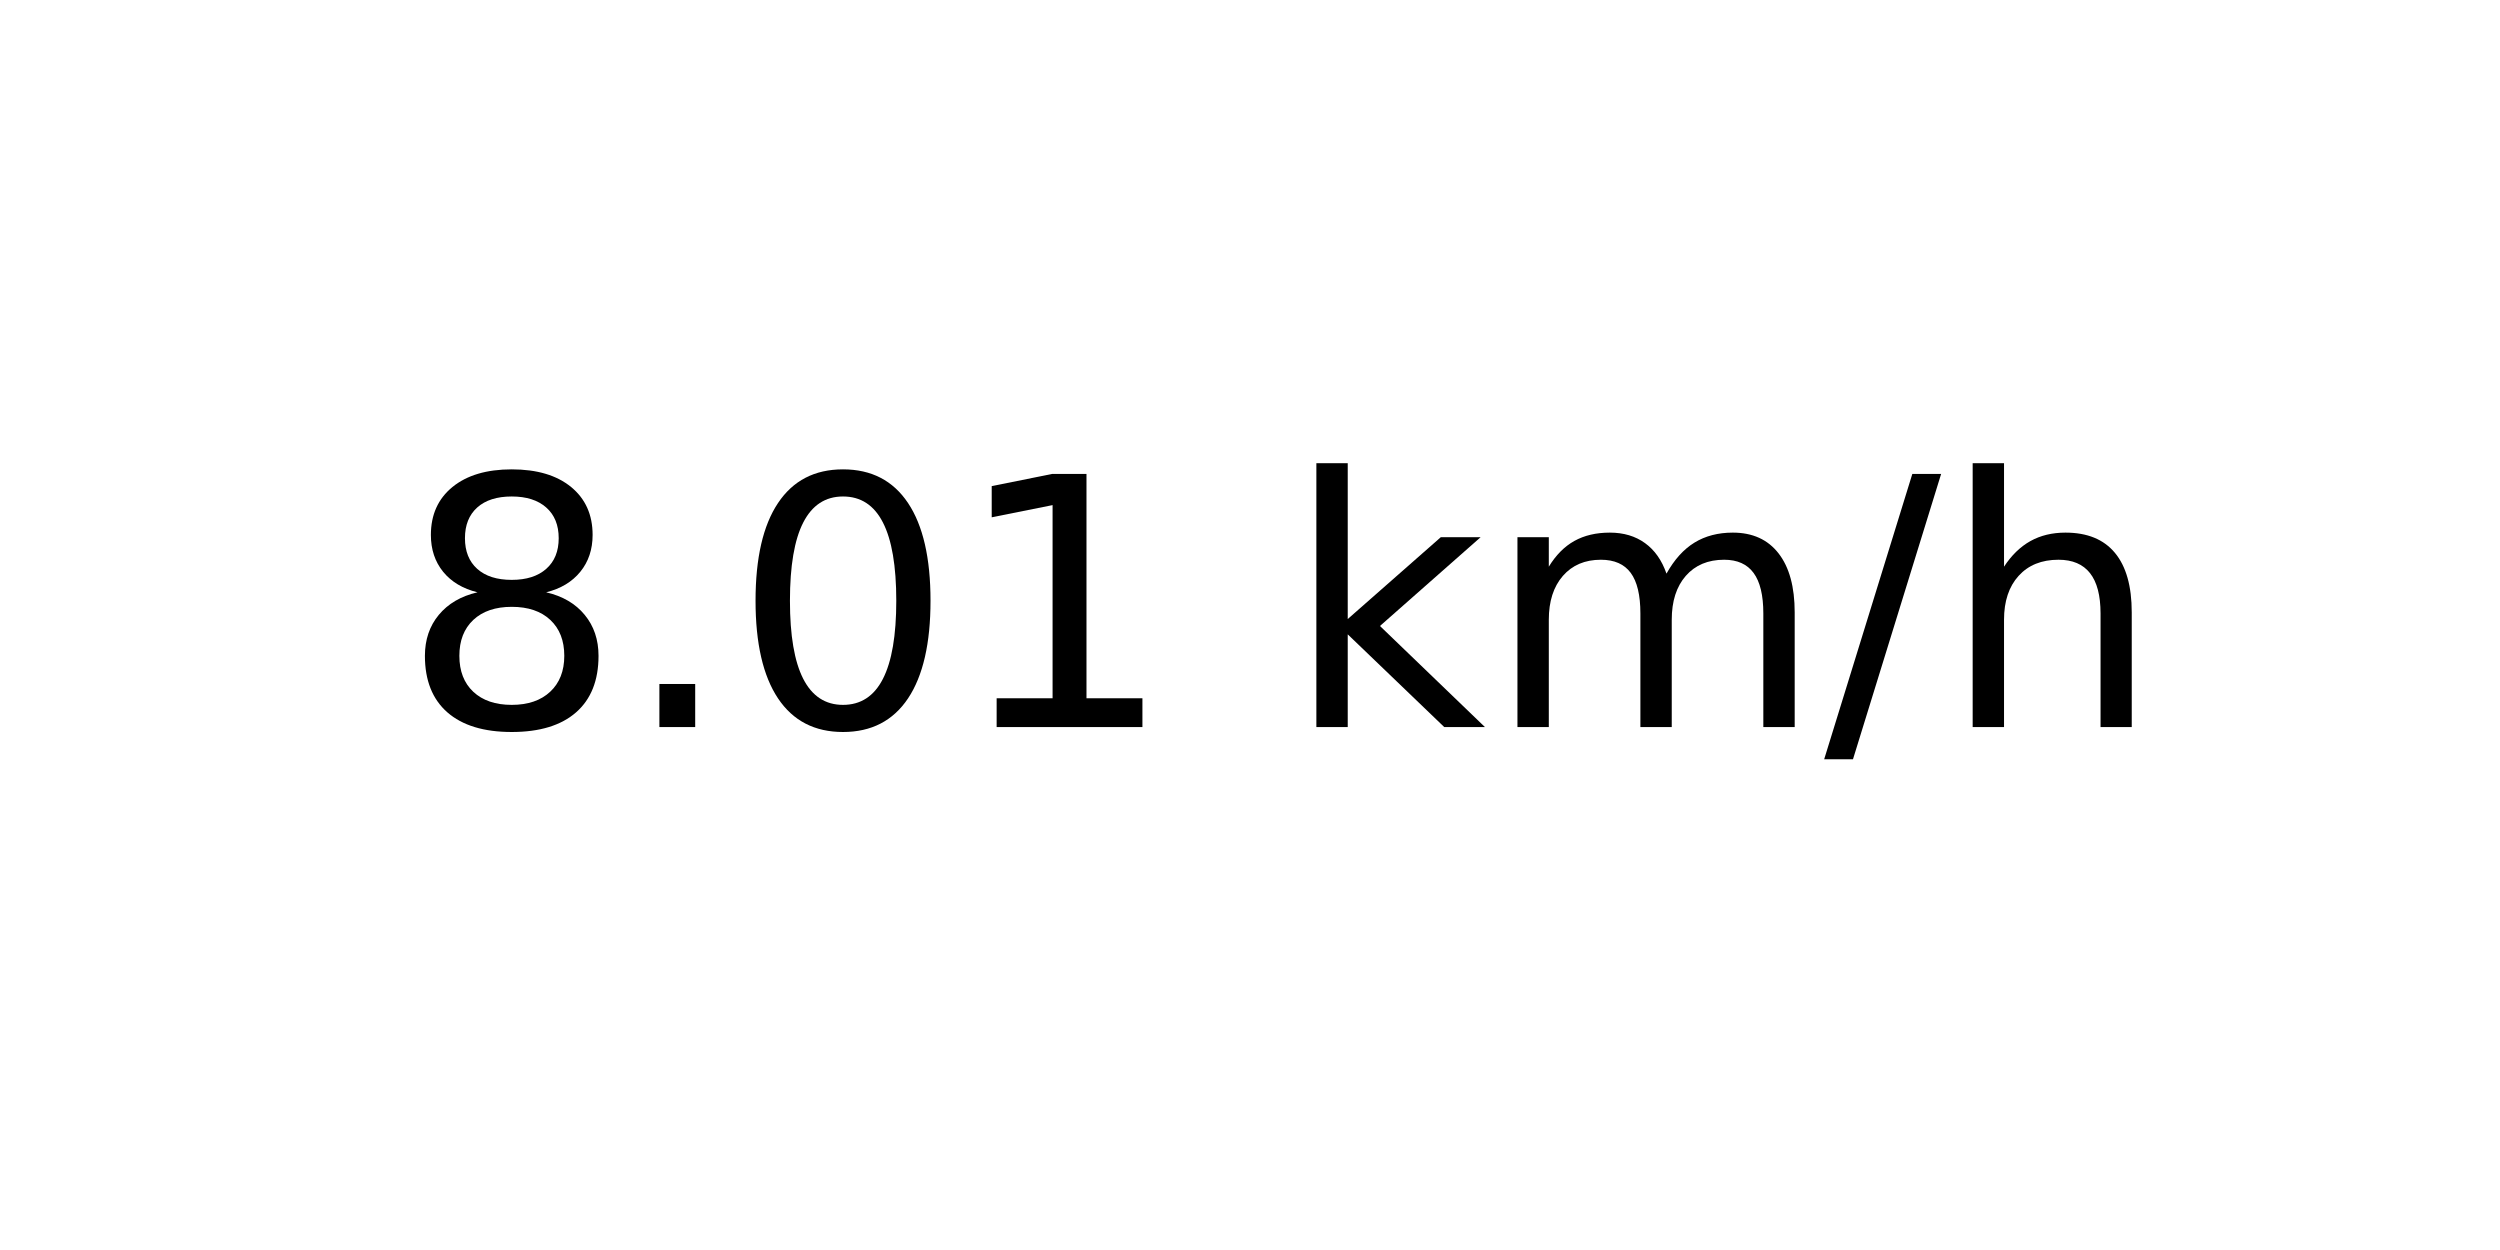
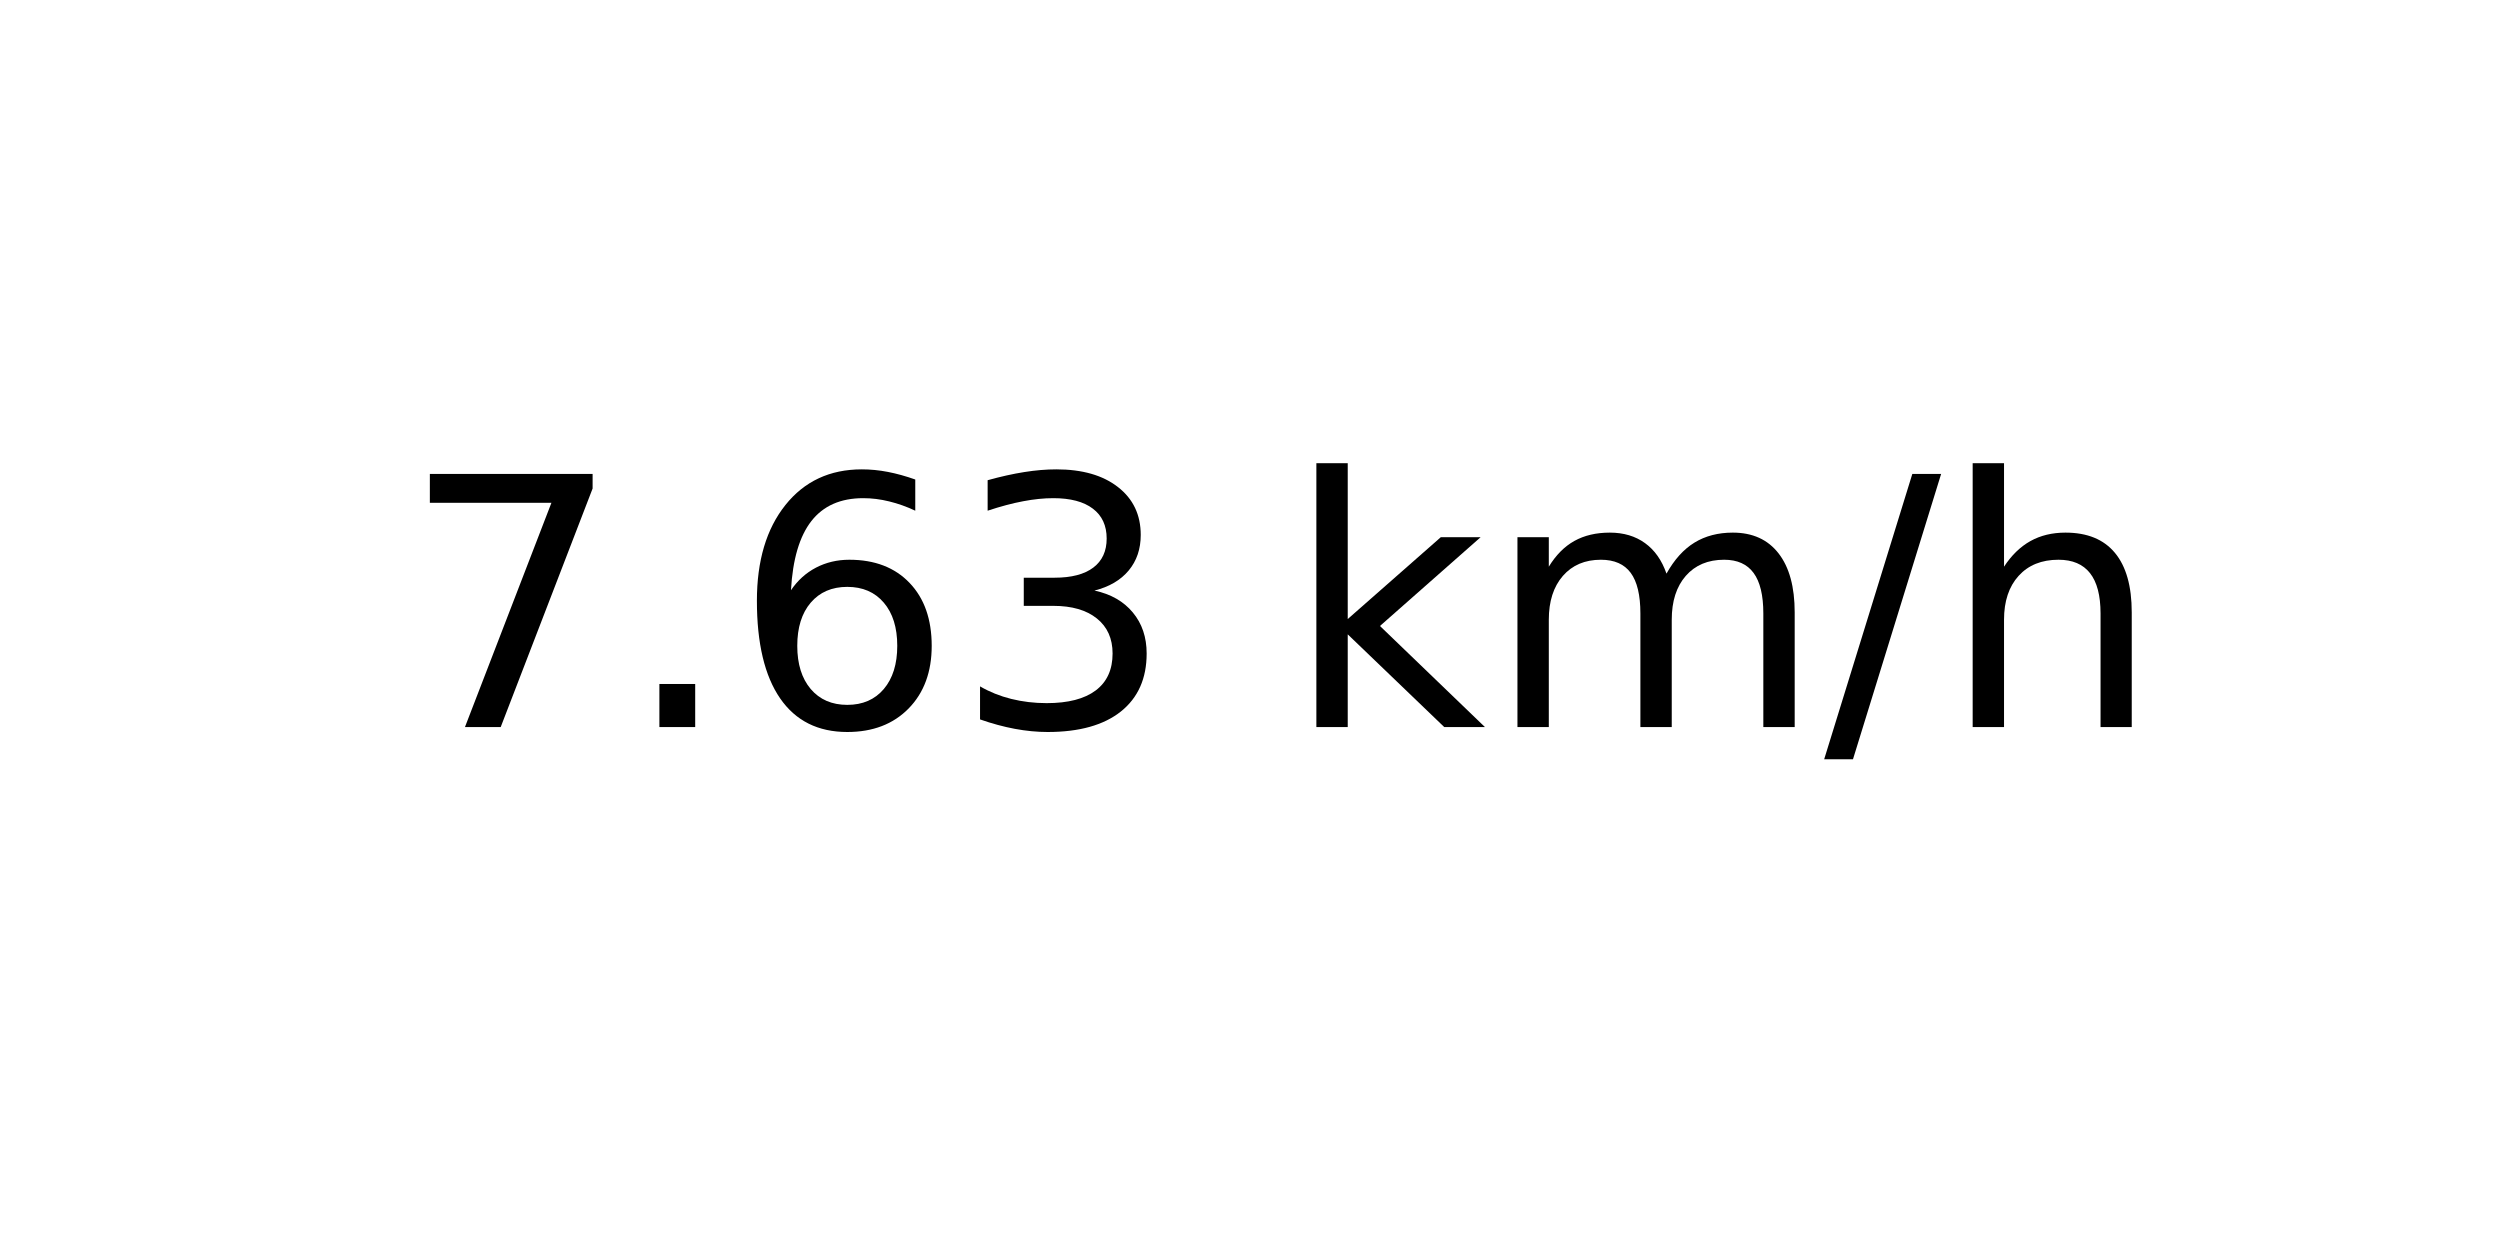
<svg xmlns="http://www.w3.org/2000/svg" xmlns:xlink="http://www.w3.org/1999/xlink" width="72pt" height="36pt" viewBox="0 0 72 36" version="1.1">
  <defs>
    <style type="text/css">*{stroke-linejoin: round; stroke-linecap: butt}</style>
  </defs>
  <g id="figure_1">
    <g id="axes_1">
      <g id="text_1">
        <g transform="translate(11.55937 20.93937) scale(0.1 -0.1)">
          <defs>
-             <path id="DejaVuSans-38" d="M 2034 2216  Q 1584 2216 1326 1975  Q 1069 1734 1069 1313  Q 1069 891 1326 650  Q 1584 409 2034 409  Q 2484 409 2743 651  Q 3003 894 3003 1313  Q 3003 1734 2745 1975  Q 2488 2216 2034 2216  z M 1403 2484  Q 997 2584 770 2862  Q 544 3141 544 3541  Q 544 4100 942 4425  Q 1341 4750 2034 4750  Q 2731 4750 3128 4425  Q 3525 4100 3525 3541  Q 3525 3141 3298 2862  Q 3072 2584 2669 2484  Q 3125 2378 3379 2068  Q 3634 1759 3634 1313  Q 3634 634 3220 271  Q 2806 -91 2034 -91  Q 1263 -91 848 271  Q 434 634 434 1313  Q 434 1759 690 2068  Q 947 2378 1403 2484  z M 1172 3481  Q 1172 3119 1398 2916  Q 1625 2713 2034 2713  Q 2441 2713 2670 2916  Q 2900 3119 2900 3481  Q 2900 3844 2670 4047  Q 2441 4250 2034 4250  Q 1625 4250 1398 4047  Q 1172 3844 1172 3481  z " transform="scale(0.015625)" />
+             <path id="DejaVuSans-37" d="M 525 4666  L 3525 4666  L 3525 4397  L 1831 0  L 1172 0  L 2766 4134  L 525 4134  L 525 4666  z " transform="scale(0.015625)" />
            <path id="DejaVuSans-2e" d="M 684 794  L 1344 794  L 1344 0  L 684 0  L 684 794  z " transform="scale(0.015625)" />
-             <path id="DejaVuSans-30" d="M 2034 4250  Q 1547 4250 1301 3770  Q 1056 3291 1056 2328  Q 1056 1369 1301 889  Q 1547 409 2034 409  Q 2525 409 2770 889  Q 3016 1369 3016 2328  Q 3016 3291 2770 3770  Q 2525 4250 2034 4250  z M 2034 4750  Q 2819 4750 3233 4129  Q 3647 3509 3647 2328  Q 3647 1150 3233 529  Q 2819 -91 2034 -91  Q 1250 -91 836 529  Q 422 1150 422 2328  Q 422 3509 836 4129  Q 1250 4750 2034 4750  z " transform="scale(0.015625)" />
-             <path id="DejaVuSans-31" d="M 794 531  L 1825 531  L 1825 4091  L 703 3866  L 703 4441  L 1819 4666  L 2450 4666  L 2450 531  L 3481 531  L 3481 0  L 794 0  L 794 531  z " transform="scale(0.015625)" />
+             <path id="DejaVuSans-36" d="M 2113 2584  Q 1688 2584 1439 2293  Q 1191 2003 1191 1497  Q 1191 994 1439 701  Q 1688 409 2113 409  Q 2538 409 2786 701  Q 3034 994 3034 1497  Q 3034 2003 2786 2293  Q 2538 2584 2113 2584  z M 3366 4563  L 3366 3988  Q 3128 4100 2886 4159  Q 2644 4219 2406 4219  Q 1781 4219 1451 3797  Q 1122 3375 1075 2522  Q 1259 2794 1537 2939  Q 1816 3084 2150 3084  Q 2853 3084 3261 2657  Q 3669 2231 3669 1497  Q 3669 778 3244 343  Q 2819 -91 2113 -91  Q 1303 -91 875 529  Q 447 1150 447 2328  Q 447 3434 972 4092  Q 1497 4750 2381 4750  Q 2619 4750 2861 4703  Q 3103 4656 3366 4563  z " transform="scale(0.015625)" />
+             <path id="DejaVuSans-33" d="M 2597 2516  Q 3050 2419 3304 2112  Q 3559 1806 3559 1356  Q 3559 666 3084 287  Q 2609 -91 1734 -91  Q 1441 -91 1130 -33  Q 819 25 488 141  L 488 750  Q 750 597 1062 519  Q 1375 441 1716 441  Q 2309 441 2620 675  Q 2931 909 2931 1356  Q 2931 1769 2642 2001  Q 2353 2234 1838 2234  L 1294 2234  L 1294 2753  L 1863 2753  Q 2328 2753 2575 2939  Q 2822 3125 2822 3475  Q 2822 3834 2567 4026  Q 2313 4219 1838 4219  Q 1578 4219 1281 4162  Q 984 4106 628 3988  L 628 4550  Q 988 4650 1302 4700  Q 1616 4750 1894 4750  Q 2613 4750 3031 4423  Q 3450 4097 3450 3541  Q 3450 3153 3228 2886  Q 3006 2619 2597 2516  z " transform="scale(0.015625)" />
            <path id="DejaVuSans-20" transform="scale(0.015625)" />
            <path id="DejaVuSans-6b" d="M 581 4863  L 1159 4863  L 1159 1991  L 2875 3500  L 3609 3500  L 1753 1863  L 3688 0  L 2938 0  L 1159 1709  L 1159 0  L 581 0  L 581 4863  z " transform="scale(0.015625)" />
            <path id="DejaVuSans-6d" d="M 3328 2828  Q 3544 3216 3844 3400  Q 4144 3584 4550 3584  Q 5097 3584 5394 3201  Q 5691 2819 5691 2113  L 5691 0  L 5113 0  L 5113 2094  Q 5113 2597 4934 2840  Q 4756 3084 4391 3084  Q 3944 3084 3684 2787  Q 3425 2491 3425 1978  L 3425 0  L 2847 0  L 2847 2094  Q 2847 2600 2669 2842  Q 2491 3084 2119 3084  Q 1678 3084 1418 2786  Q 1159 2488 1159 1978  L 1159 0  L 581 0  L 581 3500  L 1159 3500  L 1159 2956  Q 1356 3278 1631 3431  Q 1906 3584 2284 3584  Q 2666 3584 2933 3390  Q 3200 3197 3328 2828  z " transform="scale(0.015625)" />
            <path id="DejaVuSans-2f" d="M 1625 4666  L 2156 4666  L 531 -594  L 0 -594  L 1625 4666  z " transform="scale(0.015625)" />
            <path id="DejaVuSans-68" d="M 3513 2113  L 3513 0  L 2938 0  L 2938 2094  Q 2938 2591 2744 2837  Q 2550 3084 2163 3084  Q 1697 3084 1428 2787  Q 1159 2491 1159 1978  L 1159 0  L 581 0  L 581 4863  L 1159 4863  L 1159 2956  Q 1366 3272 1645 3428  Q 1925 3584 2291 3584  Q 2894 3584 3203 3211  Q 3513 2838 3513 2113  z " transform="scale(0.015625)" />
          </defs>
-           <use xlink:href="#DejaVuSans-38" />
+           <use xlink:href="#DejaVuSans-37" />
          <use xlink:href="#DejaVuSans-2e" x="63.623" />
-           <use xlink:href="#DejaVuSans-30" x="95.41" />
-           <use xlink:href="#DejaVuSans-31" x="159.033" />
+           <use xlink:href="#DejaVuSans-36" x="95.41" />
+           <use xlink:href="#DejaVuSans-33" x="159.033" />
          <use xlink:href="#DejaVuSans-20" x="222.656" />
          <use xlink:href="#DejaVuSans-6b" x="254.443" />
          <use xlink:href="#DejaVuSans-6d" x="312.354" />
          <use xlink:href="#DejaVuSans-2f" x="409.766" />
          <use xlink:href="#DejaVuSans-68" x="443.457" />
        </g>
      </g>
    </g>
  </g>
</svg>
